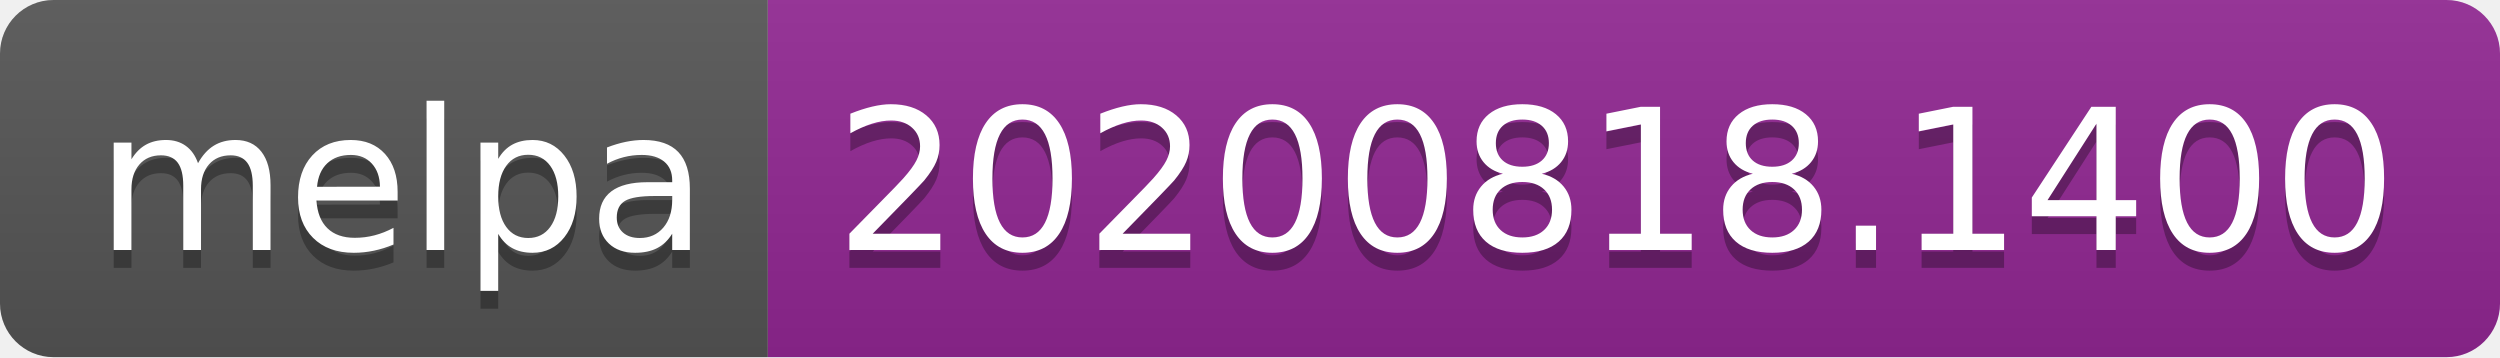
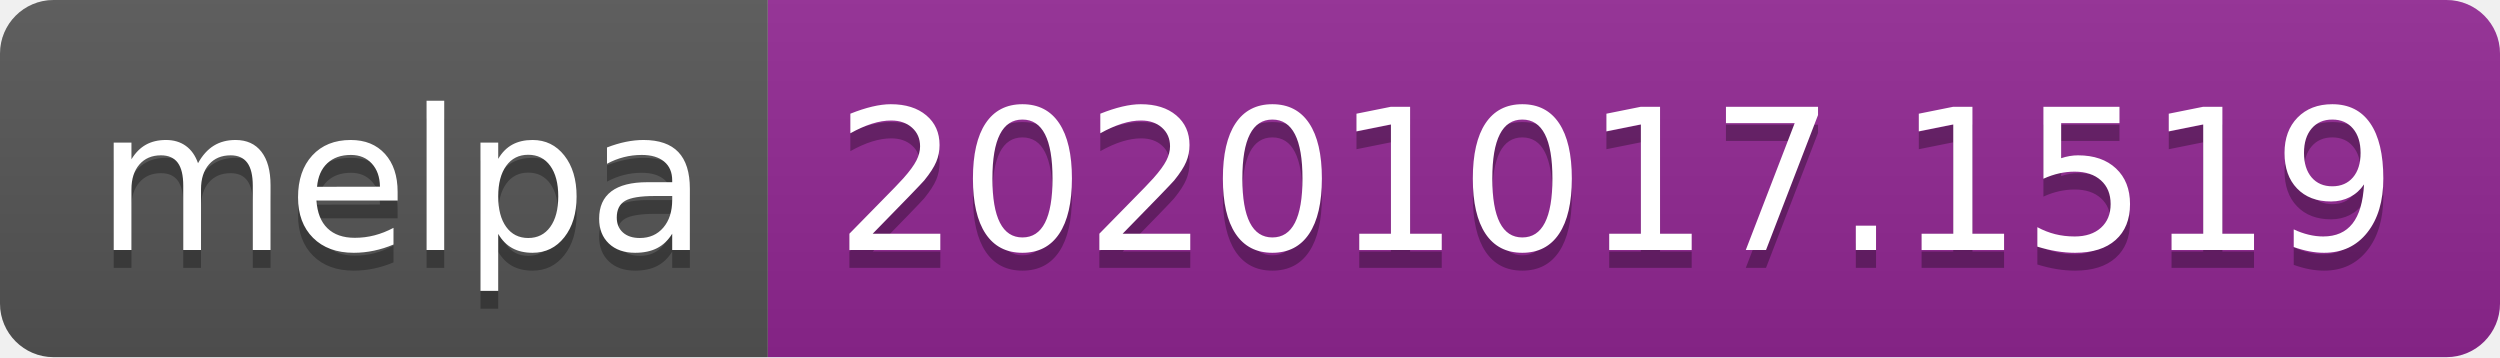
- <svg xmlns="http://www.w3.org/2000/svg" width="140" height="20" role="img" aria-label="melpa: 20200818.1400">
+ <svg xmlns="http://www.w3.org/2000/svg" width="140" height="20" role="img" aria-label="melpa: 20201017.1519">
  <linearGradient id="s" x2="0" y2="100%">
    <stop offset="0" stop-color="#bbb" stop-opacity=".1" />
    <stop offset="1" stop-opacity=".1" />
  </linearGradient>
  <clipPath id="r">
    <rect width="140" height="20" rx="3" fill="#fff" />
  </clipPath>
  <g clip-path="url(#r)">
    <rect width="43" height="20" fill="#555" />
    <rect x="43" width="97" height="20" fill="#922793" />
    <rect width="140" height="20" fill="url(#s)" />
  </g>
  <g fill="#fff" text-anchor="middle" font-family="Verdana,Geneva,DejaVu Sans,sans-serif" text-rendering="geometricPrecision" font-size="110">
    <text aria-hidden="true" x="225" y="150" fill="#010101" fill-opacity=".3" transform="scale(.1)" textLength="330">melpa</text>
    <text x="225" y="140" transform="scale(.1)" fill="#fff" textLength="330">melpa</text>
-     <text aria-hidden="true" x="905" y="150" fill="#010101" fill-opacity=".3" transform="scale(.1)" textLength="870">20200818.1400</text>
-     <text x="905" y="140" transform="scale(.1)" fill="#fff" textLength="870">20200818.1400</text>
+     <text aria-hidden="true" x="905" y="150" fill="#010101" fill-opacity=".3" transform="scale(.1)" textLength="870">20201017.1519</text>
+     <text x="905" y="140" transform="scale(.1)" fill="#fff" textLength="870">20201017.1519</text>
  </g>
</svg>
